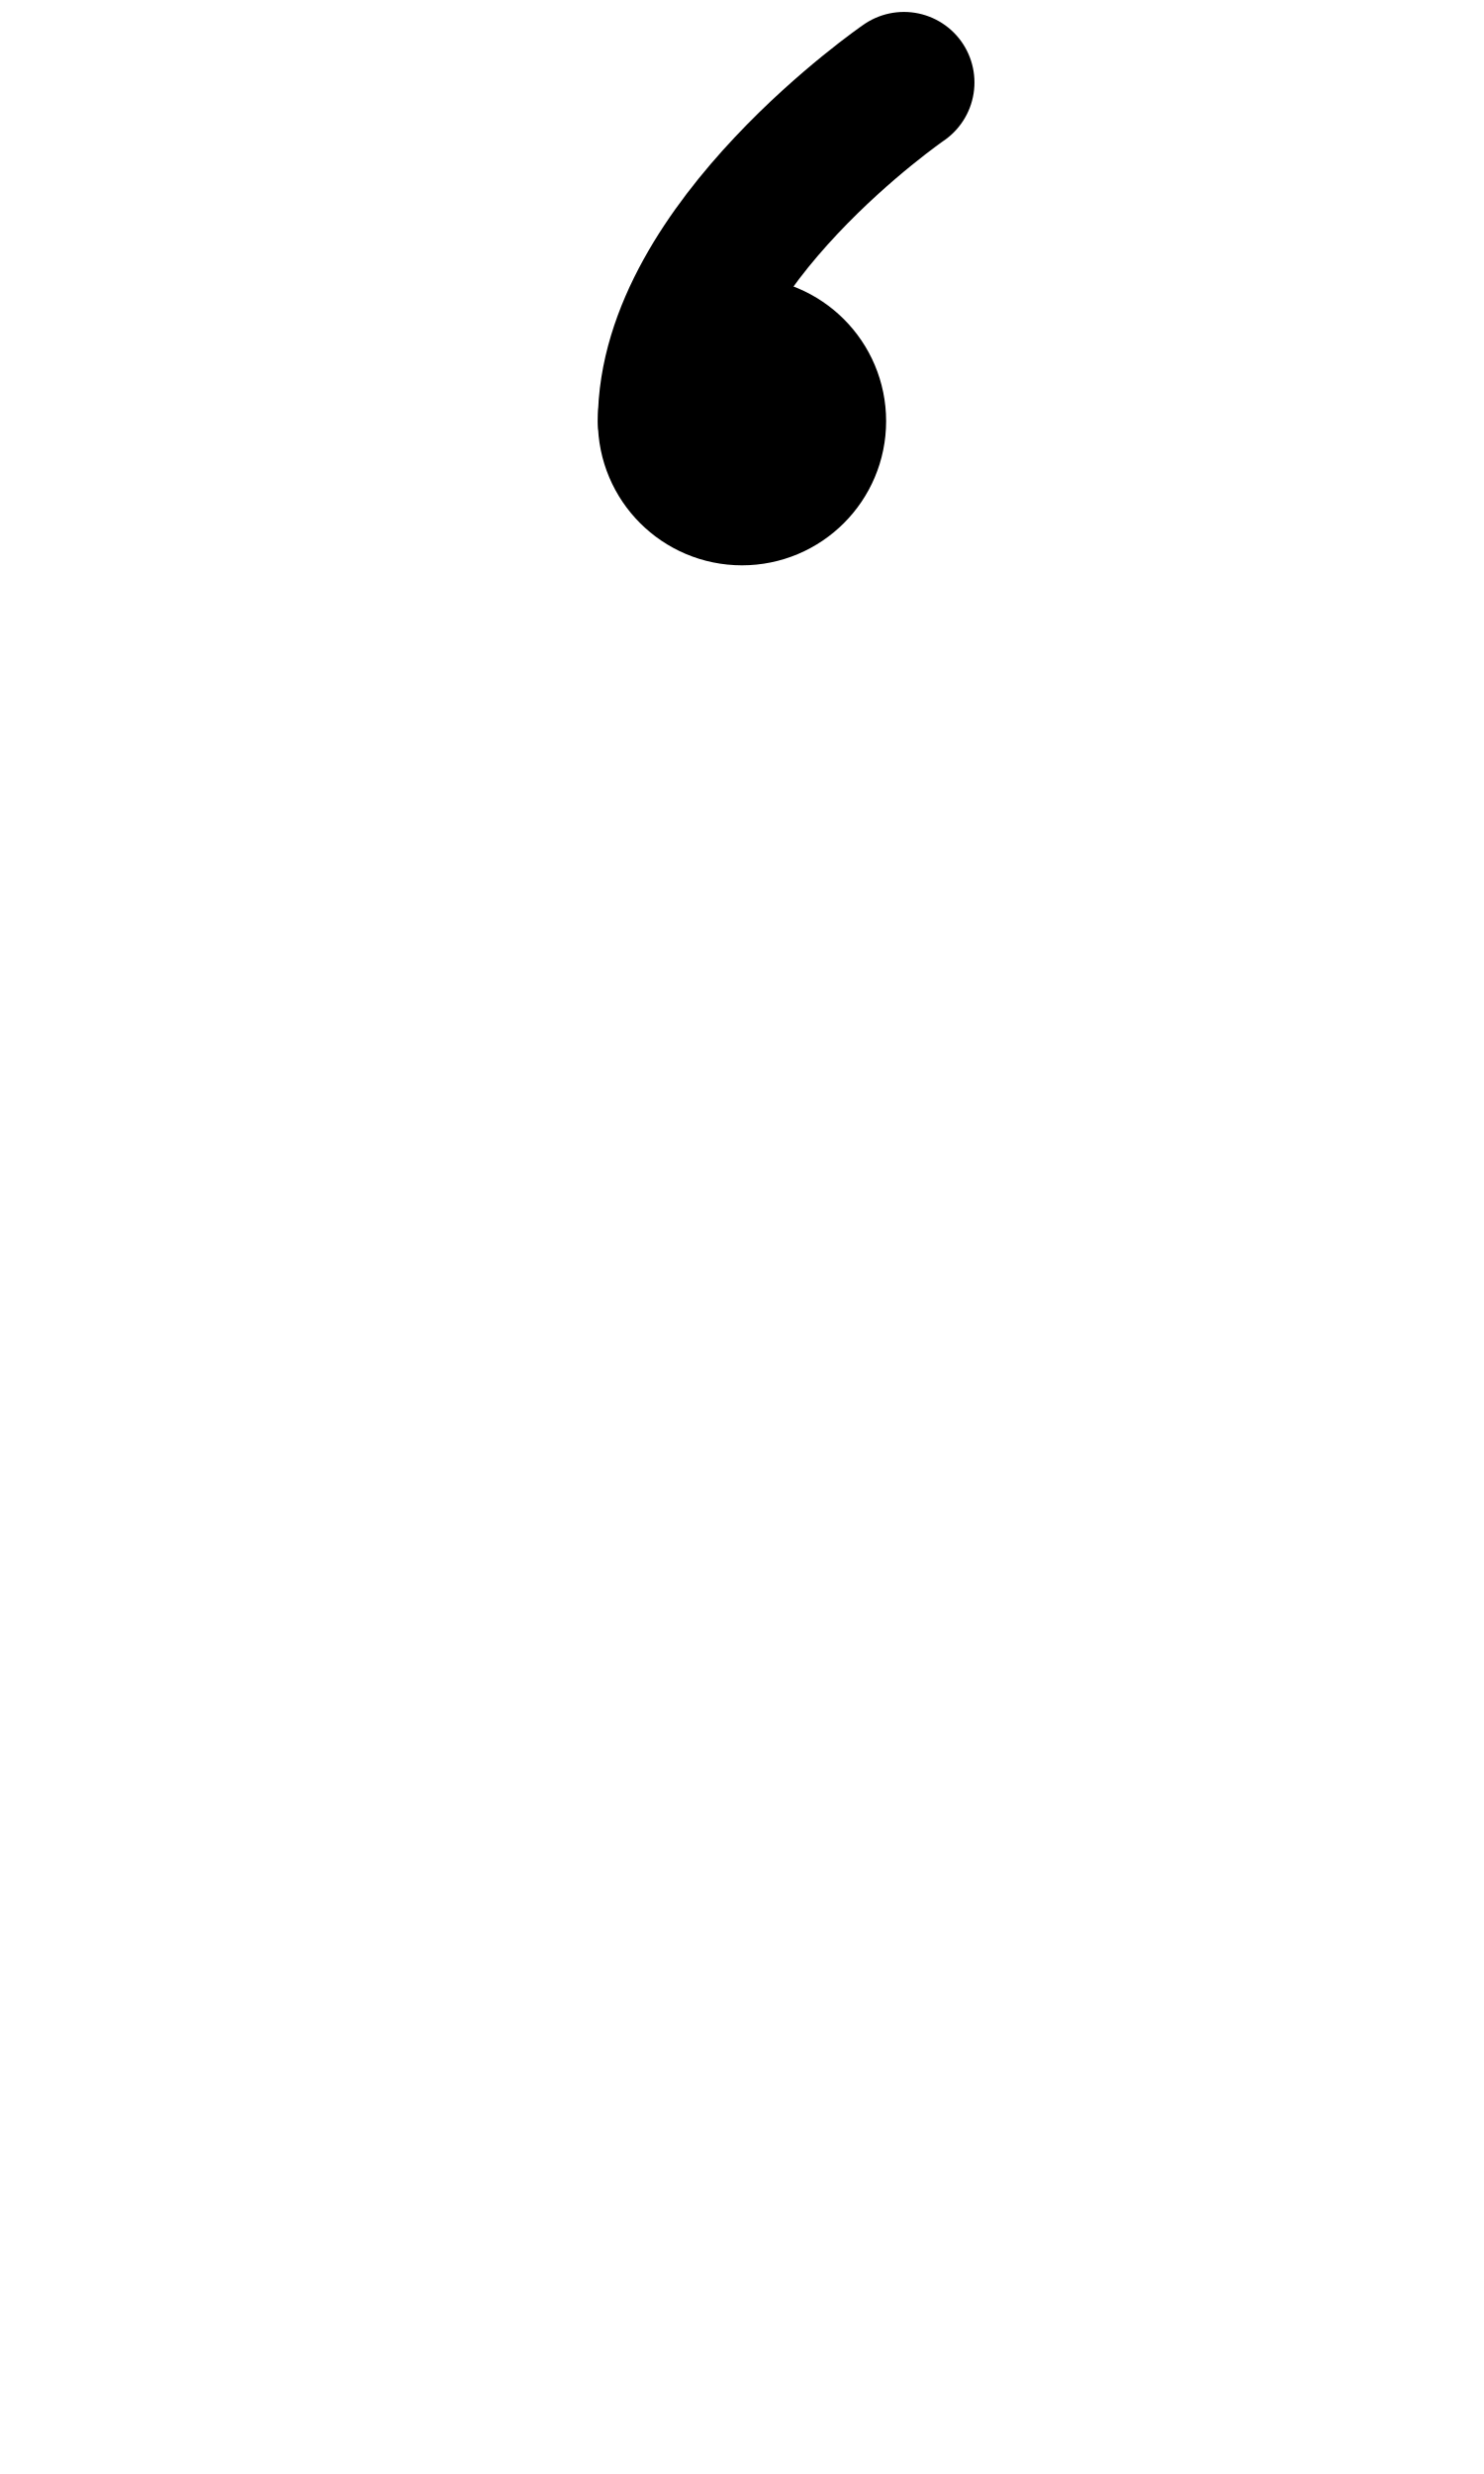
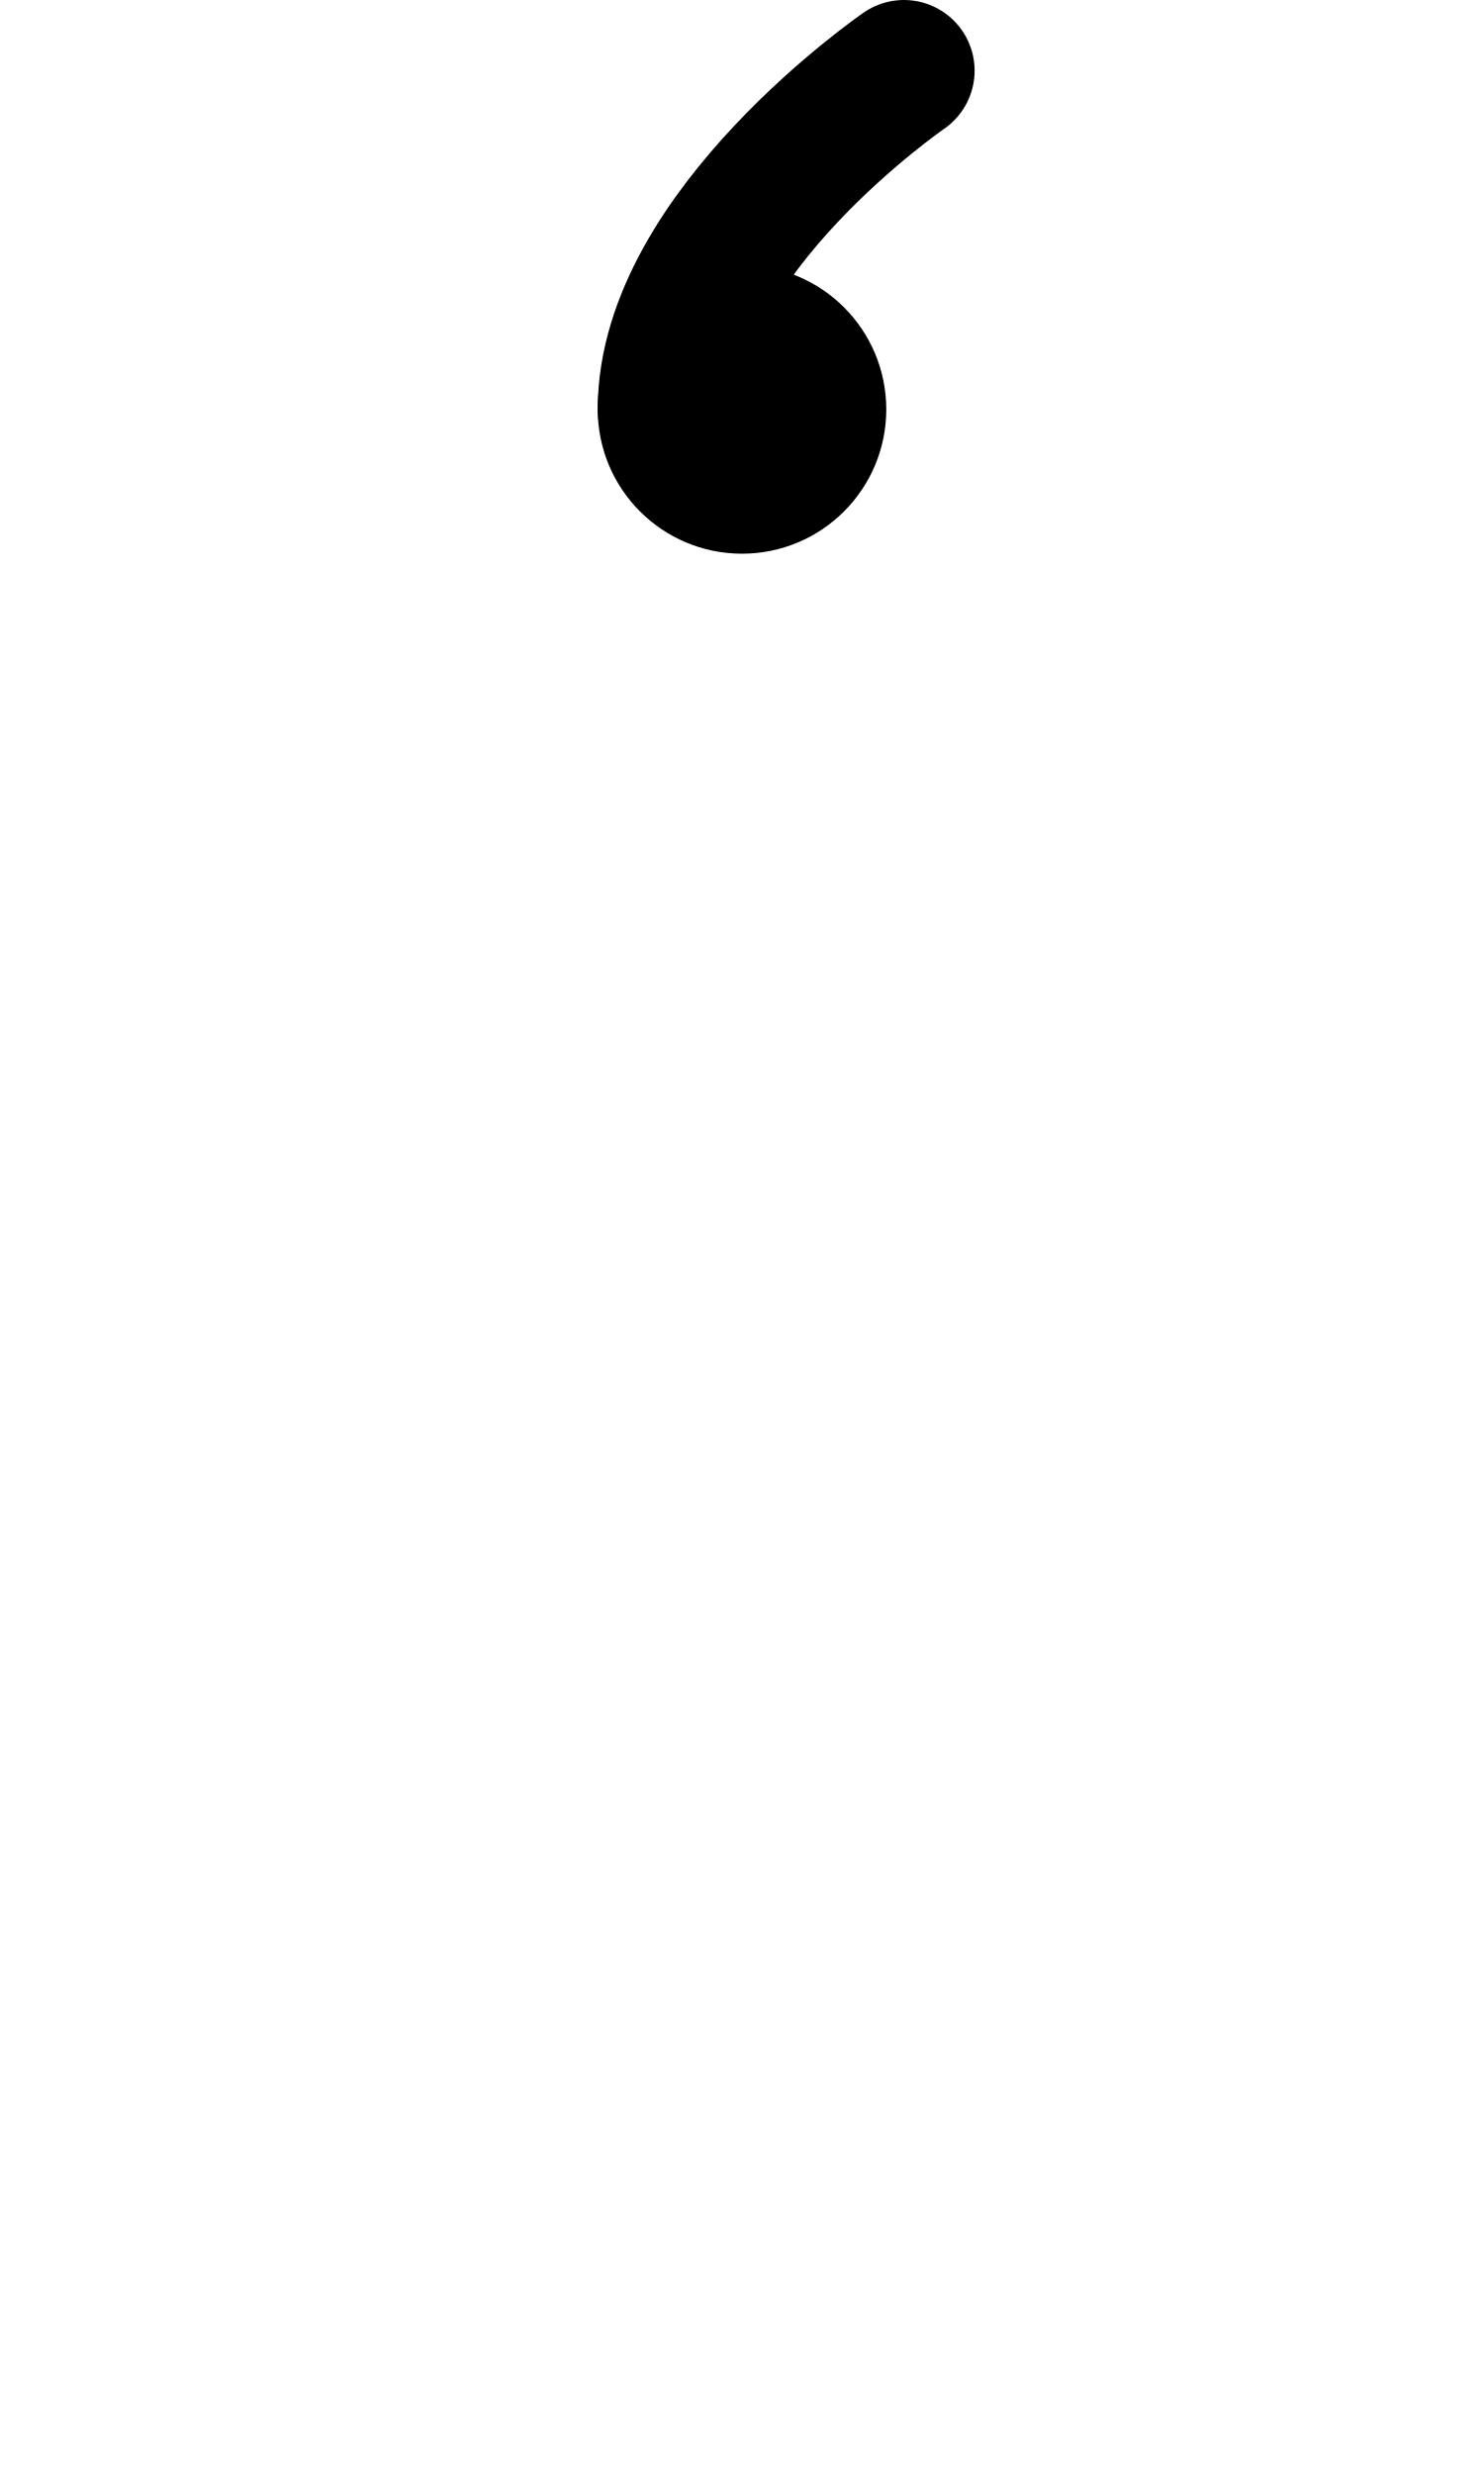
<svg xmlns="http://www.w3.org/2000/svg" width="1008" height="1680" viewBox="0 0 63 105" version="1.1" id="svg5" xml:space="preserve">
  <defs id="defs2">
+     
+     
+     
+     
+   
    
    
    
    
  </defs>
  <g id="layer3" style="display:inline;opacity:0.5;stroke-width:3.6;stroke-dasharray:none" transform="matrix(0.8333333,0,0,0.8333333,-157.9762,-173.0963)" />
  <g id="layer2" style="display:inline" />
  <g id="layer1" style="display:inline">
-     <path style="display:inline;fill:none;fill-opacity:1;stroke:#000000;stroke-width:5.987;stroke-linecap:round;stroke-linejoin:round;stroke-miterlimit:2.613;stroke-dasharray:none;stroke-opacity:1" d="m 38.375,3.5 c 0,0 -10,6.875 -10,14.375" id="path8-3" />
-     <ellipse style="display:inline;fill:none;fill-opacity:1;stroke:#000000;stroke-width:5.987;stroke-linecap:round;stroke-linejoin:round;stroke-dasharray:none;stroke-opacity:1" id="ellipse8-0" cx="-31.5" cy="-17.875" rx="3.125" ry="3.125" transform="scale(-1)" />
-     <path style="fill:none;stroke:#000000;stroke-width:5.987;stroke-linecap:round;stroke-linejoin:round;stroke-miterlimit:2.613" d="M 34.542,17.875 H 28.458" id="path2911" />
-     <path style="fill:none;stroke:#000000;stroke-width:5.987;stroke-linecap:round;stroke-linejoin:round;stroke-miterlimit:2.613" d="M 31.5,20.917 V 14.833" id="path2913" />
+     <g id="layer3-6" style="display:inline;opacity:0.5;stroke-width:7.2;stroke-dasharray:none" transform="matrix(-0.8333333,0,0,-0.8333333,220.9762,269.5963)" />
+     <g id="layer2-2" style="display:inline;stroke-width:6;stroke-dasharray:none" transform="rotate(180,31.5,48.25)" />
+     <path style="display:inline;fill:none;fill-opacity:1;stroke:#000000;stroke-width:6;stroke-linecap:round;stroke-linejoin:round;stroke-miterlimit:2.613;stroke-dasharray:none;stroke-opacity:1" d="m 38.375,3 c 0,0 -10,6.875 -10,14.375" id="path8-3" />
+     <ellipse style="display:inline;fill:none;fill-opacity:1;stroke:#000000;stroke-width:6;stroke-linecap:round;stroke-linejoin:round;stroke-dasharray:none;stroke-opacity:1" id="ellipse8-0" cx="-31.5" cy="-17.375" rx="3.125" ry="3.125" transform="scale(-1)" />
+     <path style="fill:none;stroke:#000000;stroke-width:6;stroke-linecap:round;stroke-linejoin:round;stroke-miterlimit:2.613;stroke-dasharray:none" d="M 34.542,17.375 H 28.458" id="path2911" />
+     <path style="fill:none;stroke:#000000;stroke-width:6;stroke-linecap:round;stroke-linejoin:round;stroke-miterlimit:2.613;stroke-dasharray:none" d="M 31.5,20.417 V 14.333" id="path2913" />
  </g>
</svg>
